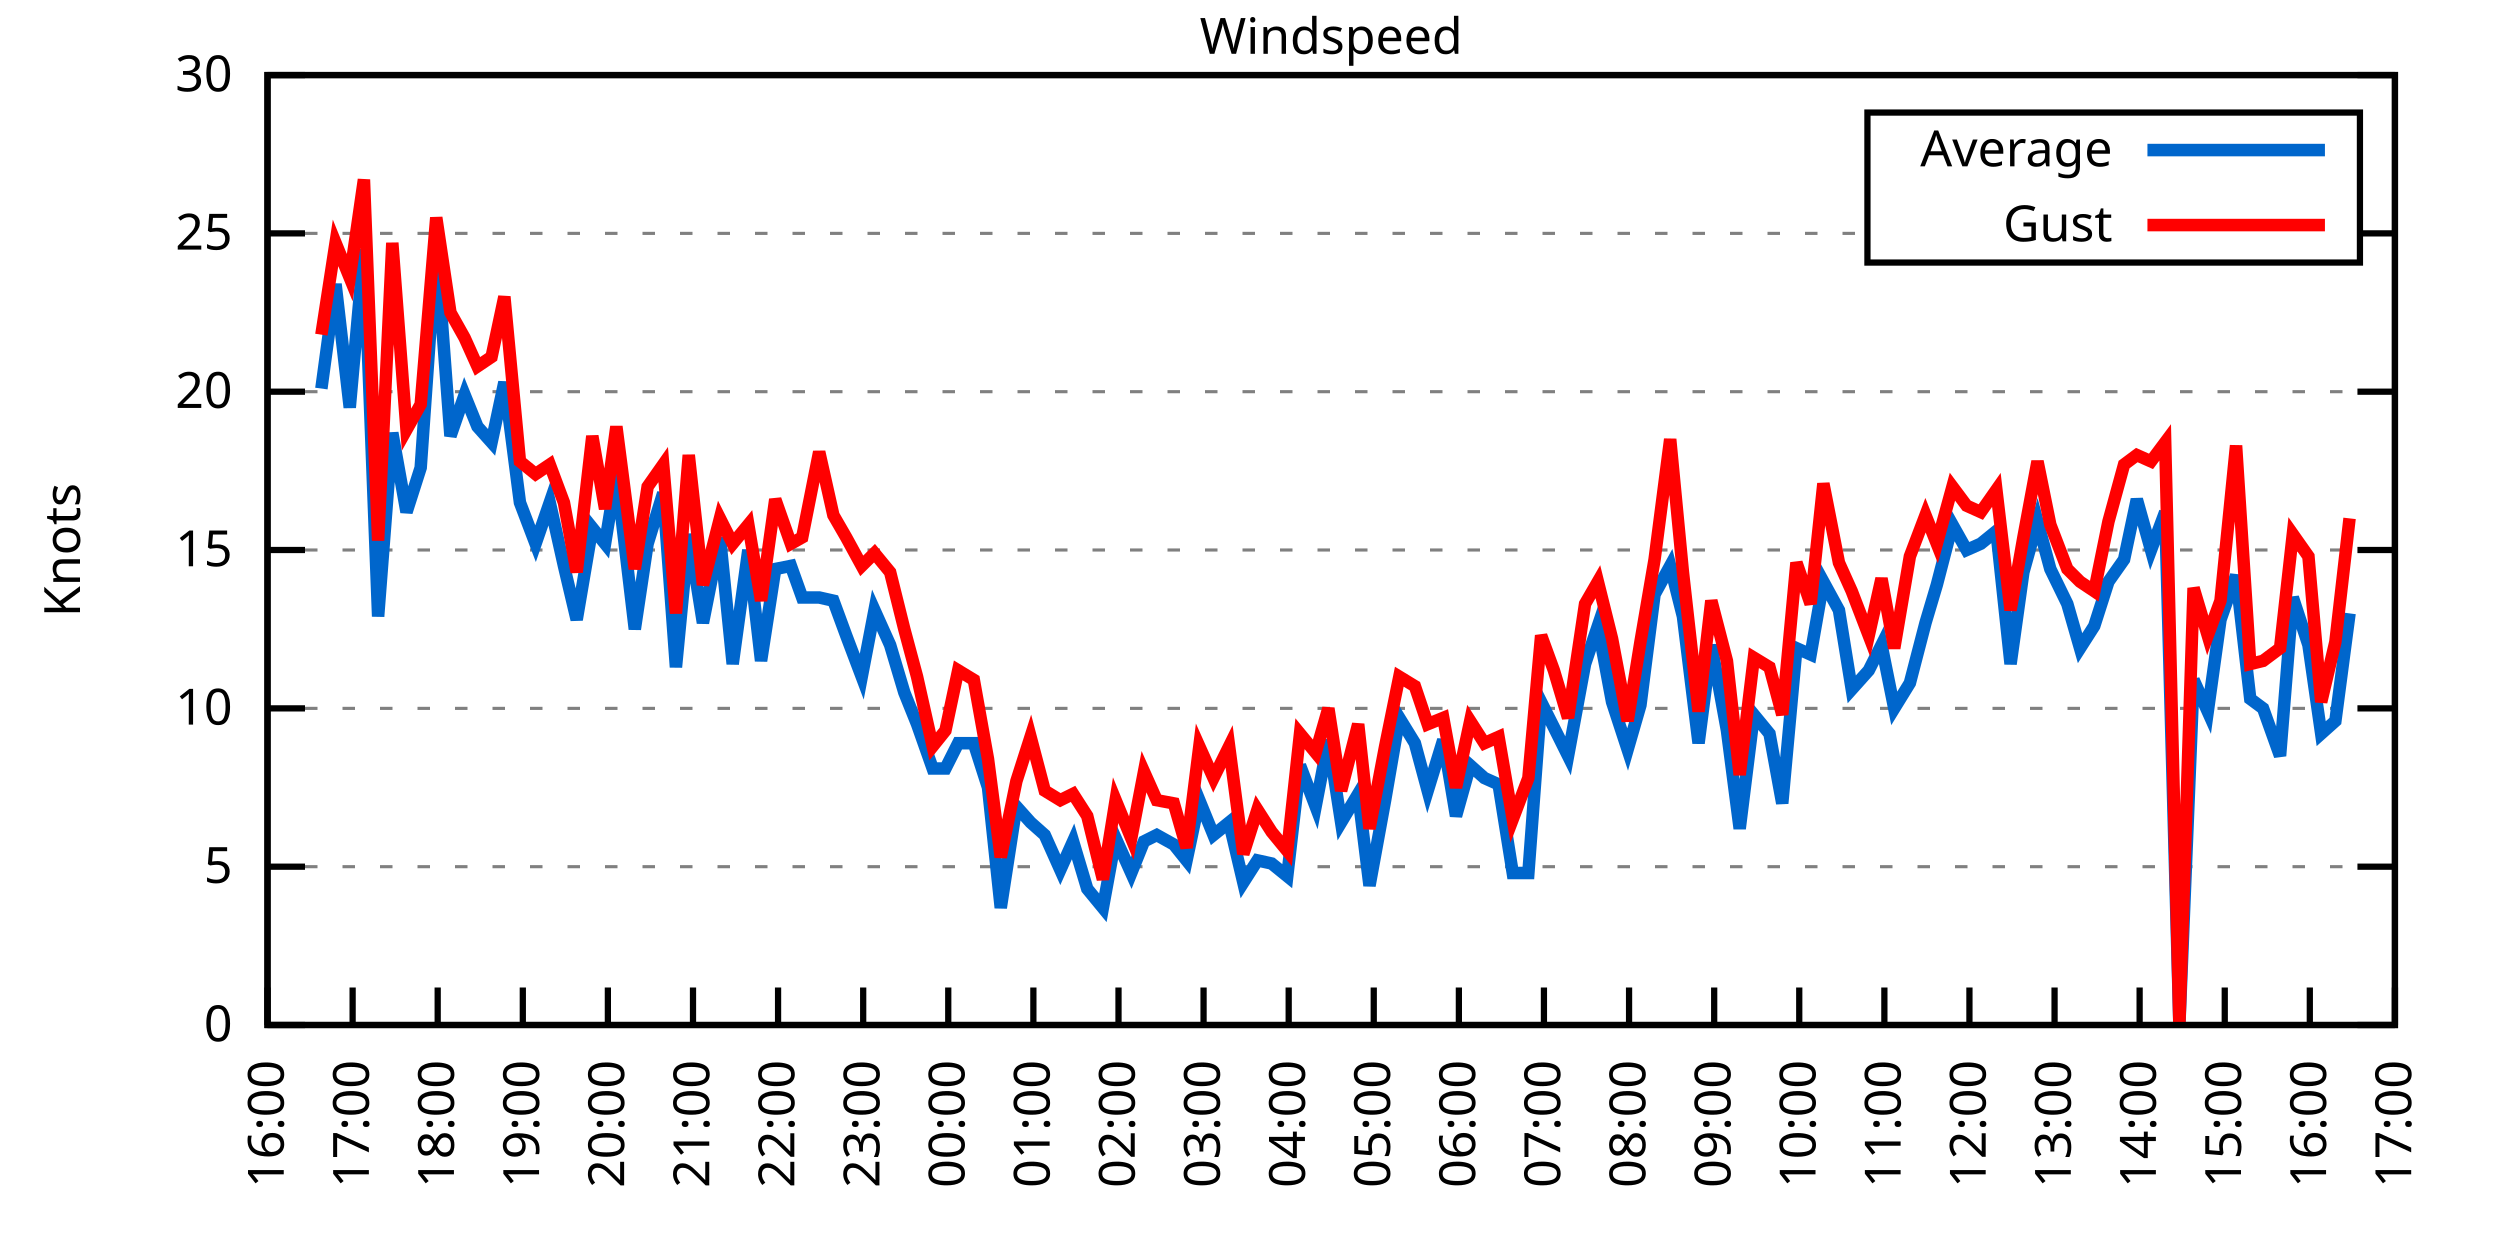
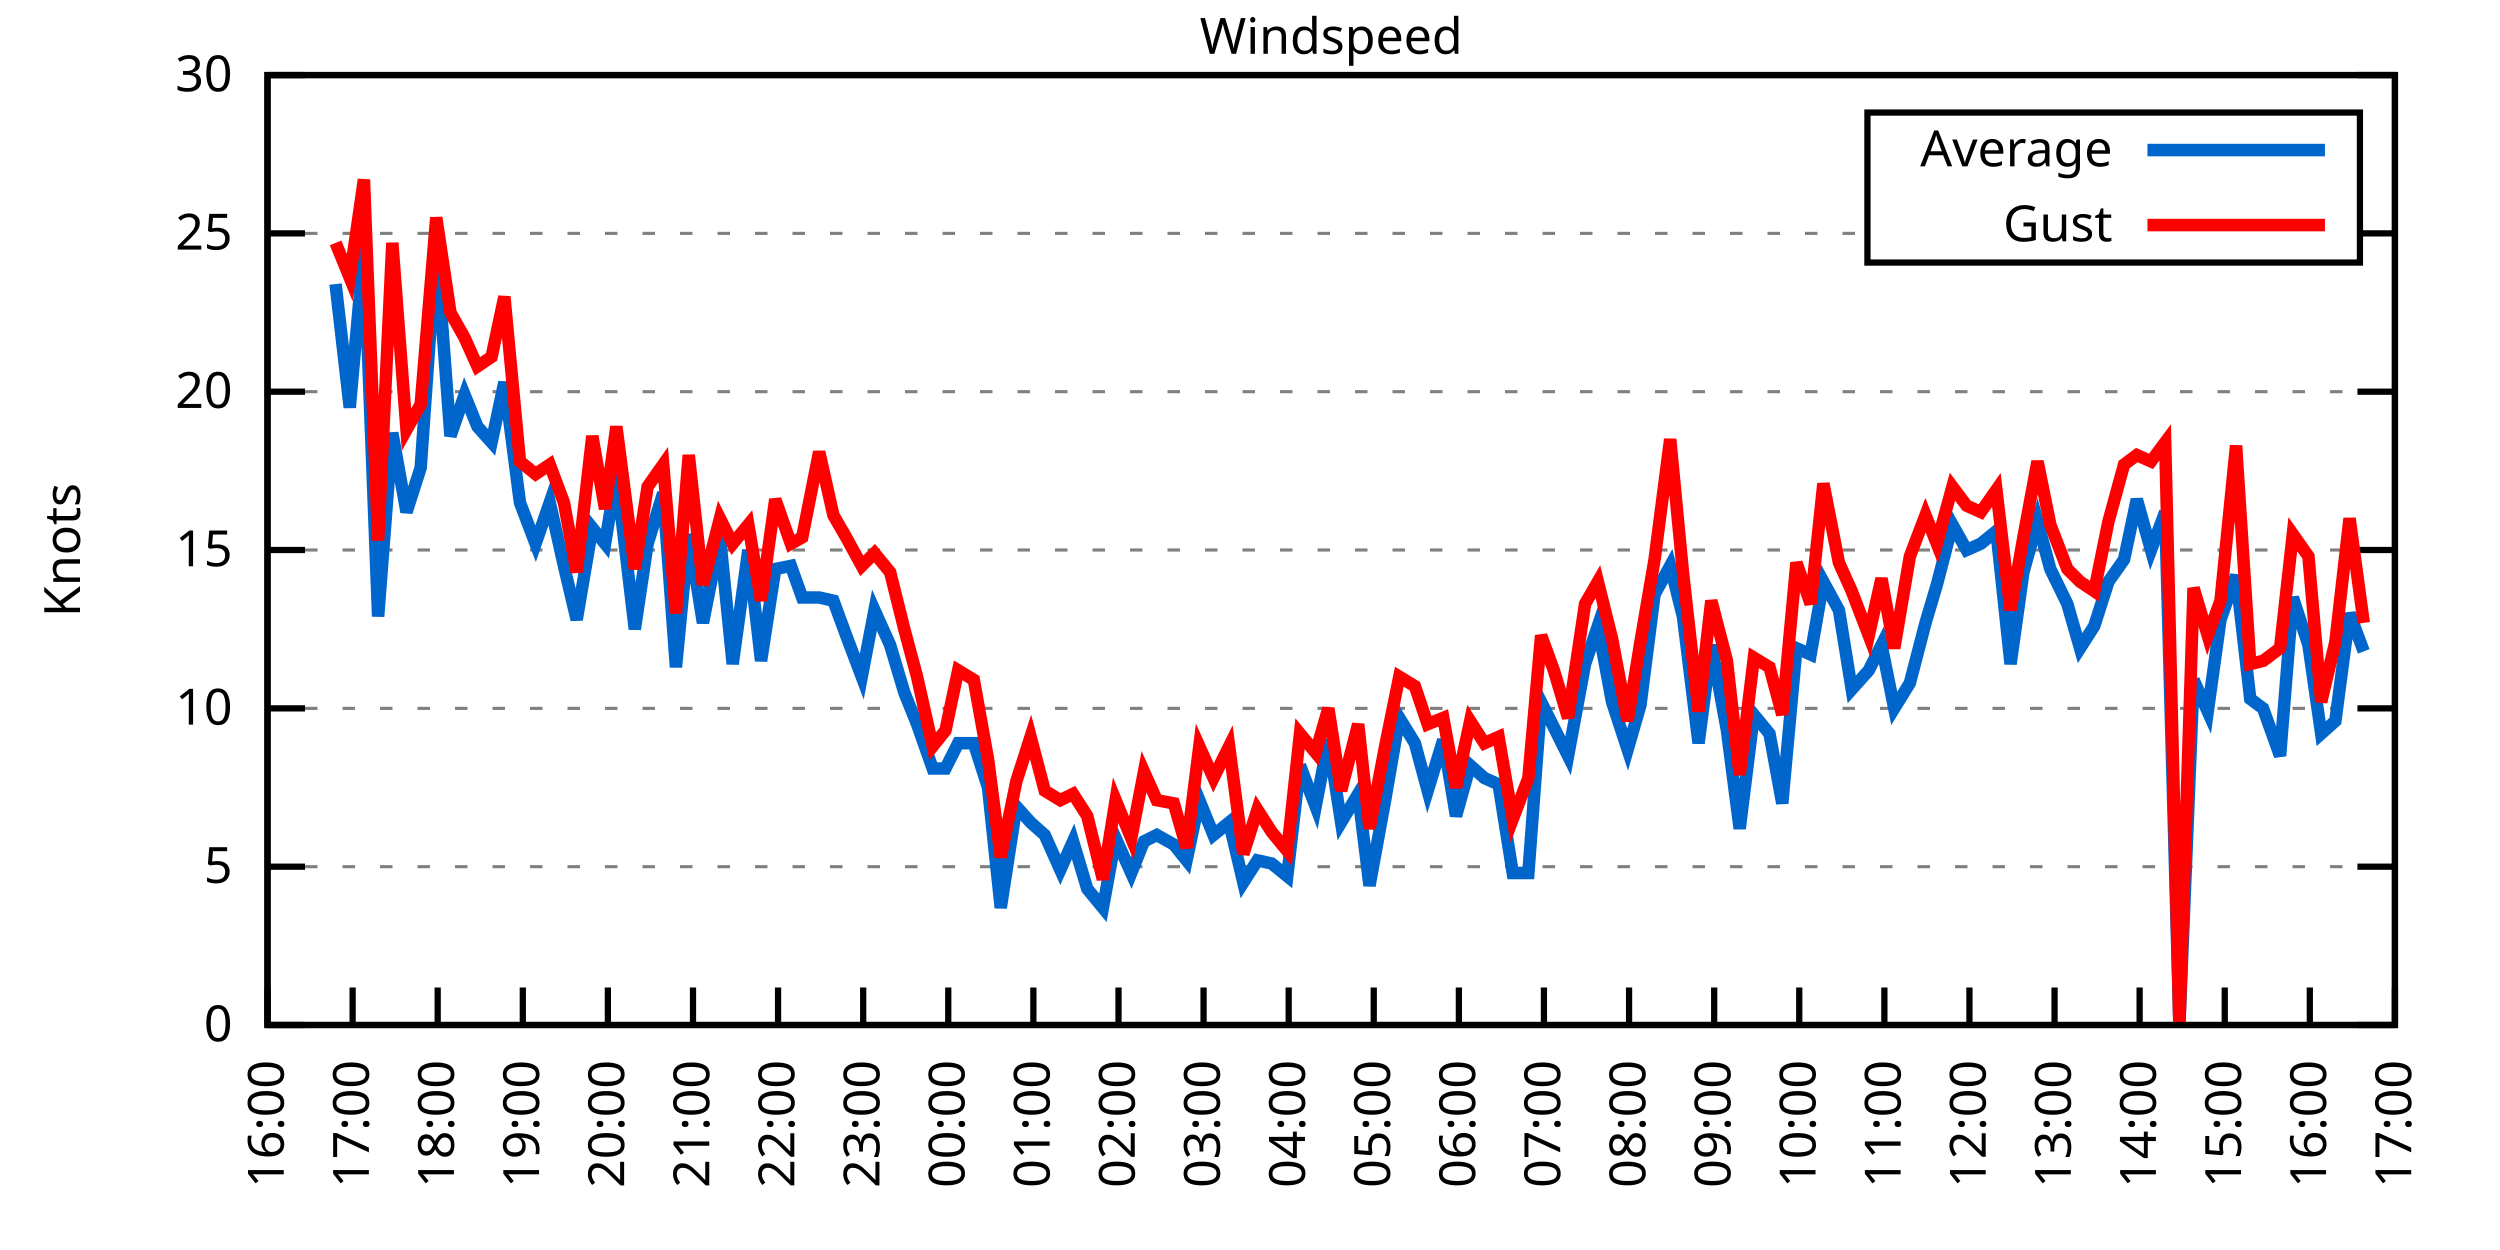
<svg xmlns="http://www.w3.org/2000/svg" xmlns:xlink="http://www.w3.org/1999/xlink" width="400" height="200" viewBox="0 0 400 200">
  <g id="gnuplot_canvas">
    <rect x="0" y="0" width="400" height="200" fill="none" />
    <defs>
      <circle id="gpDot" r="0.5" stroke-width="0.5" stroke="currentColor" />
      <path id="gpPt0" stroke-width="0.333" stroke="currentColor" d="M-1,0 h2 M0,-1 v2" />
      <path id="gpPt1" stroke-width="0.333" stroke="currentColor" d="M-1,-1 L1,1 M1,-1 L-1,1" />
      <path id="gpPt2" stroke-width="0.333" stroke="currentColor" d="M-1,0 L1,0 M0,-1 L0,1 M-1,-1 L1,1 M-1,1 L1,-1" />
      <rect id="gpPt3" stroke-width="0.333" stroke="currentColor" x="-1" y="-1" width="2" height="2" />
      <rect id="gpPt4" stroke-width="0.333" stroke="currentColor" fill="currentColor" x="-1" y="-1" width="2" height="2" />
      <circle id="gpPt5" stroke-width="0.333" stroke="currentColor" cx="0" cy="0" r="1" />
      <use xlink:href="#gpPt5" id="gpPt6" fill="currentColor" stroke="none" />
      <path id="gpPt7" stroke-width="0.333" stroke="currentColor" d="M0,-1.33 L-1.33,0.67 L1.33,0.67 z" />
      <use xlink:href="#gpPt7" id="gpPt8" fill="currentColor" stroke="none" />
      <use xlink:href="#gpPt7" id="gpPt9" stroke="currentColor" transform="rotate(180)" />
      <use xlink:href="#gpPt9" id="gpPt10" fill="currentColor" stroke="none" />
      <use xlink:href="#gpPt3" id="gpPt11" stroke="currentColor" transform="rotate(45)" />
      <use xlink:href="#gpPt11" id="gpPt12" fill="currentColor" stroke="none" />
      <path id="gpPt13" stroke-width="0.333" stroke="currentColor" d="M0,1.330 L1.265,0.411 L0.782,-1.067 L-0.782,-1.076 L-1.265,0.411 z" />
      <use xlink:href="#gpPt13" id="gpPt14" fill="currentColor" stroke="none" />
      <filter id="textbox" filterUnits="objectBoundingBox" x="0" y="0" height="1" width="1">
        <feFlood flood-color="white" flood-opacity="1" result="bgnd" />
        <feComposite in="SourceGraphic" in2="bgnd" operator="atop" />
      </filter>
      <filter id="greybox" filterUnits="objectBoundingBox" x="0" y="0" height="1" width="1">
        <feFlood flood-color="lightgrey" flood-opacity="1" result="grey" />
        <feComposite in="SourceGraphic" in2="grey" operator="atop" />
      </filter>
    </defs>
    <g fill="none" color="white" stroke="currentColor" stroke-width="1.00" stroke-linecap="butt" stroke-linejoin="miter">
</g>
    <g fill="none" color="black" stroke="currentColor" stroke-width="1.00" stroke-linecap="butt" stroke-linejoin="miter">
      <g stroke="none" shape-rendering="crispEdges">
        <polygon fill="rgb(255, 255, 255)" points="42.80,164.00 383.18,164.00 383.18,12.02 42.80,12.02 " />
      </g>
    </g>
    <g fill="none" color="black" stroke="currentColor" stroke-width="1.00" stroke-linecap="butt" stroke-linejoin="miter">
</g>
    <g fill="none" color="black" stroke="black" stroke-width="0.50" stroke-linecap="butt" stroke-linejoin="miter">
</g>
    <g fill="none" color="gray" stroke="currentColor" stroke-width="0.50" stroke-linecap="butt" stroke-linejoin="miter">
      <path stroke="gray" stroke-dasharray="2,4" class="gridline" d="M42.80,164.00 L383.19,164.00  " />
    </g>
    <g fill="none" color="gray" stroke="gray" stroke-width="1.00" stroke-linecap="butt" stroke-linejoin="miter">
</g>
    <g fill="none" color="black" stroke="currentColor" stroke-width="1.00" stroke-linecap="butt" stroke-linejoin="miter">
      <path stroke="black" d="M42.80,164.00 L48.80,164.00 M383.19,164.00 L377.19,164.00  " />
      <g transform="translate(37.20,166.60)" stroke="none" fill="black" font-family="Sans" font-size="8.00" text-anchor="end">
        <text>
          <tspan font-family="Sans"> 0</tspan>
        </text>
      </g>
    </g>
    <g fill="none" color="black" stroke="currentColor" stroke-width="1.00" stroke-linecap="butt" stroke-linejoin="miter">
</g>
    <g fill="none" color="black" stroke="black" stroke-width="0.50" stroke-linecap="butt" stroke-linejoin="miter">
</g>
    <g fill="none" color="gray" stroke="currentColor" stroke-width="0.50" stroke-linecap="butt" stroke-linejoin="miter">
      <path stroke="gray" stroke-dasharray="2,4" class="gridline" d="M42.80,138.67 L383.19,138.67  " />
    </g>
    <g fill="none" color="gray" stroke="gray" stroke-width="1.00" stroke-linecap="butt" stroke-linejoin="miter">
</g>
    <g fill="none" color="black" stroke="currentColor" stroke-width="1.00" stroke-linecap="butt" stroke-linejoin="miter">
      <path stroke="black" d="M42.80,138.67 L48.80,138.67 M383.19,138.67 L377.19,138.67  " />
      <g transform="translate(37.20,141.27)" stroke="none" fill="black" font-family="Sans" font-size="8.00" text-anchor="end">
        <text>
          <tspan font-family="Sans"> 5</tspan>
        </text>
      </g>
    </g>
    <g fill="none" color="black" stroke="currentColor" stroke-width="1.00" stroke-linecap="butt" stroke-linejoin="miter">
</g>
    <g fill="none" color="black" stroke="black" stroke-width="0.50" stroke-linecap="butt" stroke-linejoin="miter">
</g>
    <g fill="none" color="gray" stroke="currentColor" stroke-width="0.50" stroke-linecap="butt" stroke-linejoin="miter">
      <path stroke="gray" stroke-dasharray="2,4" class="gridline" d="M42.80,113.34 L383.19,113.34  " />
    </g>
    <g fill="none" color="gray" stroke="gray" stroke-width="1.00" stroke-linecap="butt" stroke-linejoin="miter">
</g>
    <g fill="none" color="black" stroke="currentColor" stroke-width="1.00" stroke-linecap="butt" stroke-linejoin="miter">
      <path stroke="black" d="M42.80,113.34 L48.80,113.34 M383.19,113.34 L377.19,113.34  " />
      <g transform="translate(37.20,115.94)" stroke="none" fill="black" font-family="Sans" font-size="8.00" text-anchor="end">
        <text>
          <tspan font-family="Sans"> 10</tspan>
        </text>
      </g>
    </g>
    <g fill="none" color="black" stroke="currentColor" stroke-width="1.00" stroke-linecap="butt" stroke-linejoin="miter">
</g>
    <g fill="none" color="black" stroke="black" stroke-width="0.50" stroke-linecap="butt" stroke-linejoin="miter">
</g>
    <g fill="none" color="gray" stroke="currentColor" stroke-width="0.50" stroke-linecap="butt" stroke-linejoin="miter">
      <path stroke="gray" stroke-dasharray="2,4" class="gridline" d="M42.80,88.00 L383.19,88.00  " />
    </g>
    <g fill="none" color="gray" stroke="gray" stroke-width="1.00" stroke-linecap="butt" stroke-linejoin="miter">
</g>
    <g fill="none" color="black" stroke="currentColor" stroke-width="1.00" stroke-linecap="butt" stroke-linejoin="miter">
      <path stroke="black" d="M42.80,88.00 L48.80,88.00 M383.19,88.00 L377.19,88.00  " />
      <g transform="translate(37.20,90.60)" stroke="none" fill="black" font-family="Sans" font-size="8.00" text-anchor="end">
        <text>
          <tspan font-family="Sans"> 15</tspan>
        </text>
      </g>
    </g>
    <g fill="none" color="black" stroke="currentColor" stroke-width="1.00" stroke-linecap="butt" stroke-linejoin="miter">
</g>
    <g fill="none" color="black" stroke="black" stroke-width="0.50" stroke-linecap="butt" stroke-linejoin="miter">
</g>
    <g fill="none" color="gray" stroke="currentColor" stroke-width="0.50" stroke-linecap="butt" stroke-linejoin="miter">
      <path stroke="gray" stroke-dasharray="2,4" class="gridline" d="M42.80,62.67 L383.19,62.67  " />
    </g>
    <g fill="none" color="gray" stroke="gray" stroke-width="1.00" stroke-linecap="butt" stroke-linejoin="miter">
</g>
    <g fill="none" color="black" stroke="currentColor" stroke-width="1.00" stroke-linecap="butt" stroke-linejoin="miter">
      <path stroke="black" d="M42.80,62.67 L48.80,62.67 M383.19,62.67 L377.19,62.67  " />
      <g transform="translate(37.20,65.27)" stroke="none" fill="black" font-family="Sans" font-size="8.00" text-anchor="end">
        <text>
          <tspan font-family="Sans"> 20</tspan>
        </text>
      </g>
    </g>
    <g fill="none" color="black" stroke="currentColor" stroke-width="1.00" stroke-linecap="butt" stroke-linejoin="miter">
</g>
    <g fill="none" color="black" stroke="black" stroke-width="0.50" stroke-linecap="butt" stroke-linejoin="miter">
</g>
    <g fill="none" color="gray" stroke="currentColor" stroke-width="0.50" stroke-linecap="butt" stroke-linejoin="miter">
      <path stroke="gray" stroke-dasharray="2,4" class="gridline" d="M42.80,37.34 L298.79,37.34 M377.59,37.34 L383.19,37.34  " />
    </g>
    <g fill="none" color="gray" stroke="gray" stroke-width="1.00" stroke-linecap="butt" stroke-linejoin="miter">
</g>
    <g fill="none" color="black" stroke="currentColor" stroke-width="1.00" stroke-linecap="butt" stroke-linejoin="miter">
      <path stroke="black" d="M42.80,37.34 L48.80,37.34 M383.19,37.34 L377.19,37.34  " />
      <g transform="translate(37.20,39.94)" stroke="none" fill="black" font-family="Sans" font-size="8.00" text-anchor="end">
        <text>
          <tspan font-family="Sans"> 25</tspan>
        </text>
      </g>
    </g>
    <g fill="none" color="black" stroke="currentColor" stroke-width="1.00" stroke-linecap="butt" stroke-linejoin="miter">
</g>
    <g fill="none" color="black" stroke="black" stroke-width="0.50" stroke-linecap="butt" stroke-linejoin="miter">
</g>
    <g fill="none" color="gray" stroke="currentColor" stroke-width="0.50" stroke-linecap="butt" stroke-linejoin="miter">
      <path stroke="gray" stroke-dasharray="2,4" class="gridline" d="M42.80,12.01 L383.19,12.01  " />
    </g>
    <g fill="none" color="gray" stroke="gray" stroke-width="1.00" stroke-linecap="butt" stroke-linejoin="miter">
</g>
    <g fill="none" color="black" stroke="currentColor" stroke-width="1.00" stroke-linecap="butt" stroke-linejoin="miter">
      <path stroke="black" d="M42.80,12.01 L48.80,12.01 M383.19,12.01 L377.19,12.01  " />
      <g transform="translate(37.20,14.61)" stroke="none" fill="black" font-family="Sans" font-size="8.00" text-anchor="end">
        <text>
          <tspan font-family="Sans"> 30</tspan>
        </text>
      </g>
    </g>
    <g fill="none" color="black" stroke="currentColor" stroke-width="1.00" stroke-linecap="butt" stroke-linejoin="miter">
      <path stroke="black" d="M42.80,164.00 L42.80,158.00  " />
      <g transform="translate(45.40,169.60) rotate(270.00)" stroke="none" fill="black" font-family="Sans" font-size="8.00" text-anchor="end">
        <text>
          <tspan font-family="Sans">16:00</tspan>
        </text>
      </g>
    </g>
    <g fill="none" color="black" stroke="currentColor" stroke-width="1.00" stroke-linecap="butt" stroke-linejoin="miter">
      <path stroke="black" d="M56.42,164.00 L56.42,158.00  " />
      <g transform="translate(59.02,169.60) rotate(270.00)" stroke="none" fill="black" font-family="Sans" font-size="8.00" text-anchor="end">
        <text>
          <tspan font-family="Sans">17:00</tspan>
        </text>
      </g>
    </g>
    <g fill="none" color="black" stroke="currentColor" stroke-width="1.00" stroke-linecap="butt" stroke-linejoin="miter">
      <path stroke="black" d="M70.03,164.00 L70.03,158.00  " />
      <g transform="translate(72.63,169.60) rotate(270.00)" stroke="none" fill="black" font-family="Sans" font-size="8.00" text-anchor="end">
        <text>
          <tspan font-family="Sans">18:00</tspan>
        </text>
      </g>
    </g>
    <g fill="none" color="black" stroke="currentColor" stroke-width="1.00" stroke-linecap="butt" stroke-linejoin="miter">
      <path stroke="black" d="M83.65,164.00 L83.65,158.00  " />
      <g transform="translate(86.25,169.60) rotate(270.00)" stroke="none" fill="black" font-family="Sans" font-size="8.00" text-anchor="end">
        <text>
          <tspan font-family="Sans">19:00</tspan>
        </text>
      </g>
    </g>
    <g fill="none" color="black" stroke="currentColor" stroke-width="1.00" stroke-linecap="butt" stroke-linejoin="miter">
      <path stroke="black" d="M97.26,164.00 L97.26,158.00  " />
      <g transform="translate(99.86,169.60) rotate(270.00)" stroke="none" fill="black" font-family="Sans" font-size="8.00" text-anchor="end">
        <text>
          <tspan font-family="Sans">20:00</tspan>
        </text>
      </g>
    </g>
    <g fill="none" color="black" stroke="currentColor" stroke-width="1.00" stroke-linecap="butt" stroke-linejoin="miter">
      <path stroke="black" d="M110.88,164.00 L110.88,158.00  " />
      <g transform="translate(113.48,169.60) rotate(270.00)" stroke="none" fill="black" font-family="Sans" font-size="8.00" text-anchor="end">
        <text>
          <tspan font-family="Sans">21:00</tspan>
        </text>
      </g>
    </g>
    <g fill="none" color="black" stroke="currentColor" stroke-width="1.00" stroke-linecap="butt" stroke-linejoin="miter">
      <path stroke="black" d="M124.49,164.00 L124.49,158.00  " />
      <g transform="translate(127.09,169.60) rotate(270.00)" stroke="none" fill="black" font-family="Sans" font-size="8.00" text-anchor="end">
        <text>
          <tspan font-family="Sans">22:00</tspan>
        </text>
      </g>
    </g>
    <g fill="none" color="black" stroke="currentColor" stroke-width="1.00" stroke-linecap="butt" stroke-linejoin="miter">
      <path stroke="black" d="M138.11,164.00 L138.11,158.00  " />
      <g transform="translate(140.71,169.60) rotate(270.00)" stroke="none" fill="black" font-family="Sans" font-size="8.00" text-anchor="end">
        <text>
          <tspan font-family="Sans">23:00</tspan>
        </text>
      </g>
    </g>
    <g fill="none" color="black" stroke="currentColor" stroke-width="1.00" stroke-linecap="butt" stroke-linejoin="miter">
      <path stroke="black" d="M151.72,164.00 L151.72,158.00  " />
      <g transform="translate(154.32,169.60) rotate(270.00)" stroke="none" fill="black" font-family="Sans" font-size="8.00" text-anchor="end">
        <text>
          <tspan font-family="Sans">00:00</tspan>
        </text>
      </g>
    </g>
    <g fill="none" color="black" stroke="currentColor" stroke-width="1.00" stroke-linecap="butt" stroke-linejoin="miter">
      <path stroke="black" d="M165.34,164.00 L165.34,158.00  " />
      <g transform="translate(167.94,169.60) rotate(270.00)" stroke="none" fill="black" font-family="Sans" font-size="8.00" text-anchor="end">
        <text>
          <tspan font-family="Sans">01:00</tspan>
        </text>
      </g>
    </g>
    <g fill="none" color="black" stroke="currentColor" stroke-width="1.00" stroke-linecap="butt" stroke-linejoin="miter">
      <path stroke="black" d="M178.96,164.00 L178.96,158.00  " />
      <g transform="translate(181.56,169.60) rotate(270.00)" stroke="none" fill="black" font-family="Sans" font-size="8.00" text-anchor="end">
        <text>
          <tspan font-family="Sans">02:00</tspan>
        </text>
      </g>
    </g>
    <g fill="none" color="black" stroke="currentColor" stroke-width="1.00" stroke-linecap="butt" stroke-linejoin="miter">
      <path stroke="black" d="M192.57,164.00 L192.57,158.00  " />
      <g transform="translate(195.17,169.60) rotate(270.00)" stroke="none" fill="black" font-family="Sans" font-size="8.00" text-anchor="end">
        <text>
          <tspan font-family="Sans">03:00</tspan>
        </text>
      </g>
    </g>
    <g fill="none" color="black" stroke="currentColor" stroke-width="1.00" stroke-linecap="butt" stroke-linejoin="miter">
      <path stroke="black" d="M206.19,164.00 L206.19,158.00  " />
      <g transform="translate(208.79,169.60) rotate(270.00)" stroke="none" fill="black" font-family="Sans" font-size="8.00" text-anchor="end">
        <text>
          <tspan font-family="Sans">04:00</tspan>
        </text>
      </g>
    </g>
    <g fill="none" color="black" stroke="currentColor" stroke-width="1.00" stroke-linecap="butt" stroke-linejoin="miter">
      <path stroke="black" d="M219.80,164.00 L219.80,158.00  " />
      <g transform="translate(222.40,169.60) rotate(270.00)" stroke="none" fill="black" font-family="Sans" font-size="8.00" text-anchor="end">
        <text>
          <tspan font-family="Sans">05:00</tspan>
        </text>
      </g>
    </g>
    <g fill="none" color="black" stroke="currentColor" stroke-width="1.00" stroke-linecap="butt" stroke-linejoin="miter">
      <path stroke="black" d="M233.42,164.00 L233.42,158.00  " />
      <g transform="translate(236.02,169.60) rotate(270.00)" stroke="none" fill="black" font-family="Sans" font-size="8.00" text-anchor="end">
        <text>
          <tspan font-family="Sans">06:00</tspan>
        </text>
      </g>
    </g>
    <g fill="none" color="black" stroke="currentColor" stroke-width="1.00" stroke-linecap="butt" stroke-linejoin="miter">
      <path stroke="black" d="M247.03,164.00 L247.03,158.00  " />
      <g transform="translate(249.63,169.60) rotate(270.00)" stroke="none" fill="black" font-family="Sans" font-size="8.00" text-anchor="end">
        <text>
          <tspan font-family="Sans">07:00</tspan>
        </text>
      </g>
    </g>
    <g fill="none" color="black" stroke="currentColor" stroke-width="1.00" stroke-linecap="butt" stroke-linejoin="miter">
      <path stroke="black" d="M260.65,164.00 L260.65,158.00  " />
      <g transform="translate(263.25,169.60) rotate(270.00)" stroke="none" fill="black" font-family="Sans" font-size="8.00" text-anchor="end">
        <text>
          <tspan font-family="Sans">08:00</tspan>
        </text>
      </g>
    </g>
    <g fill="none" color="black" stroke="currentColor" stroke-width="1.00" stroke-linecap="butt" stroke-linejoin="miter">
      <path stroke="black" d="M274.27,164.00 L274.27,158.00  " />
      <g transform="translate(276.87,169.60) rotate(270.00)" stroke="none" fill="black" font-family="Sans" font-size="8.00" text-anchor="end">
        <text>
          <tspan font-family="Sans">09:00</tspan>
        </text>
      </g>
    </g>
    <g fill="none" color="black" stroke="currentColor" stroke-width="1.00" stroke-linecap="butt" stroke-linejoin="miter">
      <path stroke="black" d="M287.88,164.00 L287.88,158.00  " />
      <g transform="translate(290.48,169.60) rotate(270.00)" stroke="none" fill="black" font-family="Sans" font-size="8.00" text-anchor="end">
        <text>
          <tspan font-family="Sans">10:00</tspan>
        </text>
      </g>
    </g>
    <g fill="none" color="black" stroke="currentColor" stroke-width="1.00" stroke-linecap="butt" stroke-linejoin="miter">
      <path stroke="black" d="M301.50,164.00 L301.50,158.00  " />
      <g transform="translate(304.10,169.60) rotate(270.00)" stroke="none" fill="black" font-family="Sans" font-size="8.00" text-anchor="end">
        <text>
          <tspan font-family="Sans">11:00</tspan>
        </text>
      </g>
    </g>
    <g fill="none" color="black" stroke="currentColor" stroke-width="1.00" stroke-linecap="butt" stroke-linejoin="miter">
      <path stroke="black" d="M315.11,164.00 L315.11,158.00  " />
      <g transform="translate(317.71,169.60) rotate(270.00)" stroke="none" fill="black" font-family="Sans" font-size="8.00" text-anchor="end">
        <text>
          <tspan font-family="Sans">12:00</tspan>
        </text>
      </g>
    </g>
    <g fill="none" color="black" stroke="currentColor" stroke-width="1.00" stroke-linecap="butt" stroke-linejoin="miter">
      <path stroke="black" d="M328.73,164.00 L328.73,158.00  " />
      <g transform="translate(331.33,169.60) rotate(270.00)" stroke="none" fill="black" font-family="Sans" font-size="8.00" text-anchor="end">
        <text>
          <tspan font-family="Sans">13:00</tspan>
        </text>
      </g>
    </g>
    <g fill="none" color="black" stroke="currentColor" stroke-width="1.00" stroke-linecap="butt" stroke-linejoin="miter">
      <path stroke="black" d="M342.34,164.00 L342.34,158.00  " />
      <g transform="translate(344.94,169.60) rotate(270.00)" stroke="none" fill="black" font-family="Sans" font-size="8.00" text-anchor="end">
        <text>
          <tspan font-family="Sans">14:00</tspan>
        </text>
      </g>
    </g>
    <g fill="none" color="black" stroke="currentColor" stroke-width="1.00" stroke-linecap="butt" stroke-linejoin="miter">
      <path stroke="black" d="M355.96,164.00 L355.96,158.00  " />
      <g transform="translate(358.56,169.60) rotate(270.00)" stroke="none" fill="black" font-family="Sans" font-size="8.00" text-anchor="end">
        <text>
          <tspan font-family="Sans">15:00</tspan>
        </text>
      </g>
    </g>
    <g fill="none" color="black" stroke="currentColor" stroke-width="1.00" stroke-linecap="butt" stroke-linejoin="miter">
      <path stroke="black" d="M369.57,164.00 L369.57,158.00  " />
      <g transform="translate(372.17,169.60) rotate(270.00)" stroke="none" fill="black" font-family="Sans" font-size="8.00" text-anchor="end">
        <text>
          <tspan font-family="Sans">16:00</tspan>
        </text>
      </g>
    </g>
    <g fill="none" color="black" stroke="currentColor" stroke-width="1.00" stroke-linecap="butt" stroke-linejoin="miter">
      <path stroke="black" d="M383.19,164.00 L383.19,158.00  " />
      <g transform="translate(385.79,169.60) rotate(270.00)" stroke="none" fill="black" font-family="Sans" font-size="8.00" text-anchor="end">
        <text>
          <tspan font-family="Sans">17:00</tspan>
        </text>
      </g>
    </g>
    <g fill="none" color="black" stroke="currentColor" stroke-width="1.00" stroke-linecap="butt" stroke-linejoin="miter">
</g>
    <g fill="none" color="black" stroke="currentColor" stroke-width="1.00" stroke-linecap="butt" stroke-linejoin="miter">
      <path stroke="black" d="M42.80,12.01 L42.80,164.00 L383.19,164.00 L383.19,12.01 L42.80,12.01 Z  " />
    </g>
    <g fill="none" color="black" stroke="currentColor" stroke-width="1.00" stroke-linecap="butt" stroke-linejoin="miter">
</g>
    <g fill="none" color="black" stroke="currentColor" stroke-width="1.00" stroke-linecap="butt" stroke-linejoin="miter">
      <path stroke="black" d="M298.79,42.01 L298.79,18.01 L377.59,18.01 L377.59,42.01 L298.79,42.01 Z  " />
    </g>
    <g id="Windspeed_plot_1">
      <g fill="none" color="white" stroke="black" stroke-width="2.00" stroke-linecap="butt" stroke-linejoin="miter">
</g>
      <g fill="none" color="black" stroke="currentColor" stroke-width="2.00" stroke-linecap="butt" stroke-linejoin="miter">
        <g transform="translate(337.99,26.61)" stroke="none" fill="black" font-family="Sans" font-size="8.00" text-anchor="end">
          <text>
            <tspan font-family="Sans">Average</tspan>
          </text>
        </g>
      </g>
      <g fill="none" color="black" stroke="currentColor" stroke-width="2.00" stroke-linecap="butt" stroke-linejoin="miter">
-         <path stroke="rgb(  0, 102, 204)" d="M343.59,24.01 L371.99,24.01 M51.42,62.17 L53.69,45.45 L55.96,65.21 L58.23,39.87 L60.50,98.64 L62.77,69.26   L65.04,81.93 L67.31,74.83 L69.80,39.37 L72.07,69.77 L74.34,63.18 L76.39,68.25 L78.65,70.78 L80.70,61.15   L83.19,80.41 L85.69,86.99 L87.96,80.41 L90.23,90.54 L92.27,99.15 L94.77,84.46 L96.81,86.99 L98.62,75.85   L101.57,100.67 L103.62,86.99 L106.11,78.89 L108.15,106.75 L110.20,85.47 L112.47,99.66 L115.19,85.98 L117.23,106.24   L119.73,88.00 L121.77,105.74 L124.04,91.04 L126.54,90.54 L128.35,95.60 L131.07,95.60 L133.34,96.11 L135.39,101.68   L137.88,108.27 L139.92,97.63 L142.42,103.20 L144.69,110.80 L146.73,115.87 L149.23,122.96 L151.27,122.96 L153.31,118.91   L155.81,118.91 L158.08,126.00 L160.12,145.25 L162.62,129.04 L164.89,131.58 L167.16,133.60 L169.65,139.17 L171.69,134.62   L173.96,142.21 L176.46,145.25 L178.50,134.11 L181.00,139.68 L183.04,134.62 L185.08,133.60 L187.81,135.12 L189.85,137.66   L191.89,128.03 L194.16,133.60 L196.66,131.58 L198.93,141.20 L201.19,137.66 L203.46,138.16 L205.96,140.19 L208.00,122.46   L210.50,129.04 L212.54,118.40 L214.58,131.58 L217.31,127.02 L219.12,141.71 L221.62,128.03 L223.89,114.86 L226.38,118.91   L228.43,126.51 L230.92,118.40 L232.96,130.56 L235.23,122.46 L237.50,124.48 L239.77,125.50 L242.04,139.68 L244.54,139.68   L246.58,112.32 L248.62,116.38 L250.89,120.94 L253.61,106.24 L255.66,100.16 L257.93,112.32 L260.42,119.92 L262.47,112.83   L264.73,95.10 L267.23,90.54 L269.27,98.64 L271.77,118.91 L273.81,103.20 L276.31,116.88 L278.35,132.59 L280.62,114.35   L283.12,117.39 L285.16,128.54 L287.43,103.71 L289.70,104.72 L291.74,93.07 L294.23,97.63 L296.28,110.30 L299.00,107.26   L301.04,103.20 L303.08,113.34 L305.58,109.28 L308.08,99.66 L309.89,93.58 L312.39,83.95 L314.66,88.00 L316.93,86.99   L319.42,84.97 L321.69,106.24 L323.74,91.55 L326.00,83.45 L328.05,91.04 L330.77,96.62 L332.81,103.71 L335.08,100.16   L337.35,93.07 L339.85,89.52 L341.89,79.90 L344.16,88.00 L346.43,81.93 L348.70,164.00 L350.97,108.78 L353.24,113.84   L355.28,99.15 L357.77,92.06 L360.04,111.82 L362.09,113.34 L364.81,120.94 L366.85,95.60 L369.35,103.20 L371.39,117.39   L373.66,115.36 L375.93,98.14  " />
+         <path stroke="rgb(  0, 102, 204)" d="M343.59,24.01 L371.99,24.01 M53.69,45.45 L55.96,65.21 L58.23,39.87 L60.50,98.64 L62.77,69.26 L65.04,81.93   L67.31,74.83 L69.80,39.37 L72.07,69.77 L74.34,63.18 L76.39,68.25 L78.65,70.78 L80.70,61.15 L83.19,80.41   L85.69,86.99 L87.96,80.41 L90.23,90.54 L92.27,99.15 L94.77,84.46 L96.81,86.99 L98.62,75.85 L101.57,100.67   L103.62,86.99 L106.11,78.89 L108.15,106.75 L110.20,85.47 L112.47,99.66 L115.19,85.98 L117.23,106.24 L119.73,88.00   L121.77,105.74 L124.04,91.04 L126.54,90.54 L128.35,95.60 L131.07,95.60 L133.34,96.11 L135.39,101.68 L137.88,108.27   L139.92,97.63 L142.42,103.20 L144.69,110.80 L146.73,115.87 L149.23,122.96 L151.27,122.96 L153.31,118.91 L155.81,118.91   L158.08,126.00 L160.12,145.25 L162.62,129.04 L164.89,131.58 L167.16,133.60 L169.65,139.17 L171.69,134.62 L173.96,142.21   L176.46,145.25 L178.50,134.11 L181.00,139.68 L183.04,134.62 L185.08,133.60 L187.81,135.12 L189.85,137.66 L191.89,128.03   L194.16,133.60 L196.66,131.58 L198.93,141.20 L201.19,137.66 L203.46,138.16 L205.96,140.19 L208.00,122.46 L210.50,129.04   L212.54,118.40 L214.58,131.58 L217.31,127.02 L219.12,141.71 L221.62,128.03 L223.89,114.86 L226.38,118.91 L228.43,126.51   L230.92,118.40 L232.96,130.56 L235.23,122.46 L237.50,124.48 L239.77,125.50 L242.04,139.68 L244.54,139.68 L246.58,112.32   L248.62,116.38 L250.89,120.94 L253.61,106.24 L255.66,100.16 L257.93,112.32 L260.42,119.92 L262.47,112.83 L264.73,95.10   L267.23,90.54 L269.27,98.64 L271.77,118.91 L273.81,103.20 L276.31,116.88 L278.35,132.59 L280.62,114.35 L283.12,117.39   L285.16,128.54 L287.43,103.71 L289.70,104.72 L291.74,93.07 L294.23,97.63 L296.28,110.30 L299.00,107.26 L301.04,103.20   L303.08,113.34 L305.58,109.28 L308.08,99.66 L309.89,93.58 L312.39,83.95 L314.66,88.00 L316.93,86.99 L319.42,84.97   L321.69,106.24 L323.74,91.55 L326.00,83.45 L328.05,91.04 L330.77,96.62 L332.81,103.71 L335.08,100.16 L337.35,93.07   L339.85,89.52 L341.89,79.90 L344.16,88.00 L346.43,81.93 L348.70,164.00 L350.97,108.78 L353.24,113.84 L355.28,99.15   L357.77,92.06 L360.04,111.82 L362.09,113.34 L364.81,120.94 L366.85,95.60 L369.35,103.20 L371.39,117.39 L373.66,115.36   L375.93,98.14 L378.20,104.22  " />
      </g>
    </g>
    <g id="Windspeed_plot_2">
      <g fill="none" color="black" stroke="currentColor" stroke-width="2.00" stroke-linecap="butt" stroke-linejoin="miter">
        <g transform="translate(337.99,38.61)" stroke="none" fill="black" font-family="Sans" font-size="8.00" text-anchor="end">
          <text>
            <tspan font-family="Sans">Gust</tspan>
          </text>
        </g>
      </g>
      <g fill="none" color="black" stroke="currentColor" stroke-width="2.00" stroke-linecap="butt" stroke-linejoin="miter">
-         <path stroke="rgb(255,   0,   0)" d="M343.59,36.01 L371.99,36.01 M51.42,53.55 L53.69,38.86 L55.96,44.43 L58.23,28.73 L60.50,86.49 L62.77,38.86   L65.04,68.75 L67.31,64.70 L69.80,34.81 L72.07,50.01 L74.34,54.06 L76.39,58.62 L78.65,57.10 L80.70,47.47   L83.19,73.82 L85.69,75.85 L87.96,74.33 L90.23,80.41 L92.27,91.55 L94.77,69.77 L96.81,81.42 L98.62,68.25   L101.57,91.04 L103.62,77.87 L106.11,74.33 L108.15,98.14 L110.20,72.81 L112.47,93.58 L115.19,82.94 L117.23,86.99   L119.73,83.95 L121.77,96.11 L124.04,79.90 L126.54,86.99 L128.35,85.98 L131.07,72.30 L133.34,82.43 L135.39,85.98   L137.88,90.54 L139.92,88.51 L142.42,91.55 L144.69,100.67 L146.73,108.27 L149.23,119.42 L151.27,116.88 L153.31,107.26   L155.81,108.78 L158.08,121.44 L160.12,137.15 L162.62,124.99 L164.89,117.90 L167.16,126.51 L169.65,128.03 L171.69,127.02   L173.96,130.56 L176.46,140.69 L178.50,128.03 L181.00,134.11 L183.04,123.47 L185.08,128.03 L187.81,128.54 L189.85,135.63   L191.89,119.42 L194.16,124.48 L196.66,119.42 L198.93,136.64 L201.19,129.55 L203.46,133.10 L205.96,136.14 L208.00,117.39   L210.50,120.43 L212.54,113.34 L214.58,126.51 L217.31,115.87 L219.12,132.59 L221.62,119.42 L223.89,108.27 L226.38,109.79   L228.43,115.87 L230.92,114.86 L232.96,126.00 L235.23,115.36 L237.50,118.91 L239.77,117.90 L242.04,131.07 L244.54,124.48   L246.58,101.68 L248.62,107.26 L250.89,114.86 L253.61,96.62 L255.66,93.07 L257.93,102.19 L260.42,115.36 L262.47,102.70   L264.73,89.52 L267.23,70.27 L269.27,91.55 L271.77,113.84 L273.81,96.11 L276.31,105.74 L278.35,123.98 L280.62,105.23   L283.12,106.75 L285.16,114.35 L287.43,90.03 L289.70,96.62 L291.74,77.37 L294.23,90.03 L296.28,94.59 L299.00,101.68   L301.04,92.56 L303.08,103.71 L305.58,89.02 L308.08,82.43 L309.89,86.99 L312.39,77.87 L314.66,80.91 L316.93,81.93   L319.42,78.38 L321.69,97.63 L323.74,85.98 L326.00,73.82 L328.05,83.95 L330.77,91.04 L332.81,93.07 L335.08,94.59   L337.35,83.45 L339.85,74.33 L341.89,72.81 L344.16,73.82 L346.43,70.78 L348.70,164.00 L350.97,94.08 L353.24,101.68   L355.28,96.11 L357.77,71.29 L360.04,106.24 L362.09,105.74 L364.81,103.71 L366.85,85.47 L369.35,89.02 L371.39,112.32   L373.66,102.70 L375.93,82.94  " />
+         <path stroke="rgb(255,   0,   0)" d="M343.59,36.01 L371.99,36.01 M53.69,38.86 L55.96,44.43 L58.23,28.73 L60.50,86.49 L62.77,38.86 L65.04,68.75   L67.31,64.70 L69.80,34.81 L72.07,50.01 L74.34,54.06 L76.39,58.62 L78.65,57.10 L80.70,47.47 L83.19,73.82   L85.69,75.85 L87.96,74.33 L90.23,80.41 L92.27,91.55 L94.77,69.77 L96.81,81.42 L98.62,68.25 L101.57,91.04   L103.62,77.87 L106.11,74.33 L108.15,98.14 L110.20,72.81 L112.47,93.58 L115.19,82.94 L117.23,86.99 L119.73,83.95   L121.77,96.11 L124.04,79.90 L126.54,86.99 L128.35,85.98 L131.07,72.30 L133.34,82.43 L135.39,85.98 L137.88,90.54   L139.92,88.51 L142.42,91.55 L144.69,100.67 L146.73,108.27 L149.23,119.42 L151.27,116.88 L153.31,107.26 L155.81,108.78   L158.08,121.44 L160.12,137.15 L162.62,124.99 L164.89,117.90 L167.16,126.51 L169.65,128.03 L171.69,127.02 L173.96,130.56   L176.46,140.69 L178.50,128.03 L181.00,134.11 L183.04,123.47 L185.08,128.03 L187.81,128.54 L189.85,135.63 L191.89,119.42   L194.16,124.48 L196.66,119.42 L198.93,136.64 L201.19,129.55 L203.46,133.10 L205.96,136.14 L208.00,117.39 L210.50,120.43   L212.54,113.34 L214.58,126.51 L217.31,115.87 L219.12,132.59 L221.62,119.42 L223.89,108.27 L226.38,109.79 L228.43,115.87   L230.92,114.86 L232.96,126.00 L235.23,115.36 L237.50,118.91 L239.77,117.90 L242.04,131.07 L244.54,124.48 L246.58,101.68   L248.62,107.26 L250.89,114.86 L253.61,96.62 L255.66,93.07 L257.93,102.19 L260.42,115.36 L262.47,102.70 L264.73,89.52   L267.23,70.27 L269.27,91.55 L271.77,113.84 L273.81,96.11 L276.31,105.74 L278.35,123.98 L280.62,105.23 L283.12,106.75   L285.16,114.35 L287.43,90.03 L289.70,96.62 L291.74,77.37 L294.23,90.03 L296.28,94.59 L299.00,101.68 L301.04,92.56   L303.08,103.71 L305.58,89.02 L308.08,82.43 L309.89,86.99 L312.39,77.87 L314.66,80.91 L316.93,81.93 L319.42,78.38   L321.69,97.63 L323.74,85.98 L326.00,73.82 L328.05,83.95 L330.77,91.04 L332.81,93.07 L335.08,94.59 L337.35,83.45   L339.85,74.33 L341.89,72.81 L344.16,73.82 L346.43,70.78 L348.70,164.00 L350.97,94.08 L353.24,101.68 L355.28,96.11   L357.77,71.29 L360.04,106.24 L362.09,105.74 L364.81,103.71 L366.85,85.47 L369.35,89.02 L371.39,112.32 L373.66,102.70   L375.93,82.94 L378.20,99.66  " />
      </g>
    </g>
    <g fill="none" color="black" stroke="currentColor" stroke-width="2.00" stroke-linecap="butt" stroke-linejoin="miter">
</g>
    <g fill="none" color="black" stroke="black" stroke-width="1.00" stroke-linecap="butt" stroke-linejoin="miter">
</g>
    <g fill="none" color="black" stroke="currentColor" stroke-width="1.00" stroke-linecap="butt" stroke-linejoin="miter">
      <path stroke="black" d="M42.80,12.01 L42.80,164.00 L383.19,164.00 L383.19,12.01 L42.80,12.01 Z  " />
      <g transform="translate(12.80,88.01) rotate(270.00)" stroke="none" fill="black" font-family="Sans" font-size="8.00" text-anchor="middle">
        <text>
          <tspan font-family="Sans">Knots</tspan>
        </text>
      </g>
    </g>
    <g fill="none" color="black" stroke="currentColor" stroke-width="1.00" stroke-linecap="butt" stroke-linejoin="miter">
</g>
    <g fill="none" color="black" stroke="currentColor" stroke-width="1.00" stroke-linecap="butt" stroke-linejoin="miter">
      <g transform="translate(212.99,8.61)" stroke="none" fill="black" font-family="Sans" font-size="8.00" text-anchor="middle">
        <text>
          <tspan font-family="Sans">Windspeed</tspan>
        </text>
      </g>
    </g>
    <g fill="none" color="black" stroke="currentColor" stroke-width="1.00" stroke-linecap="butt" stroke-linejoin="miter">
</g>
  </g>
</svg>
